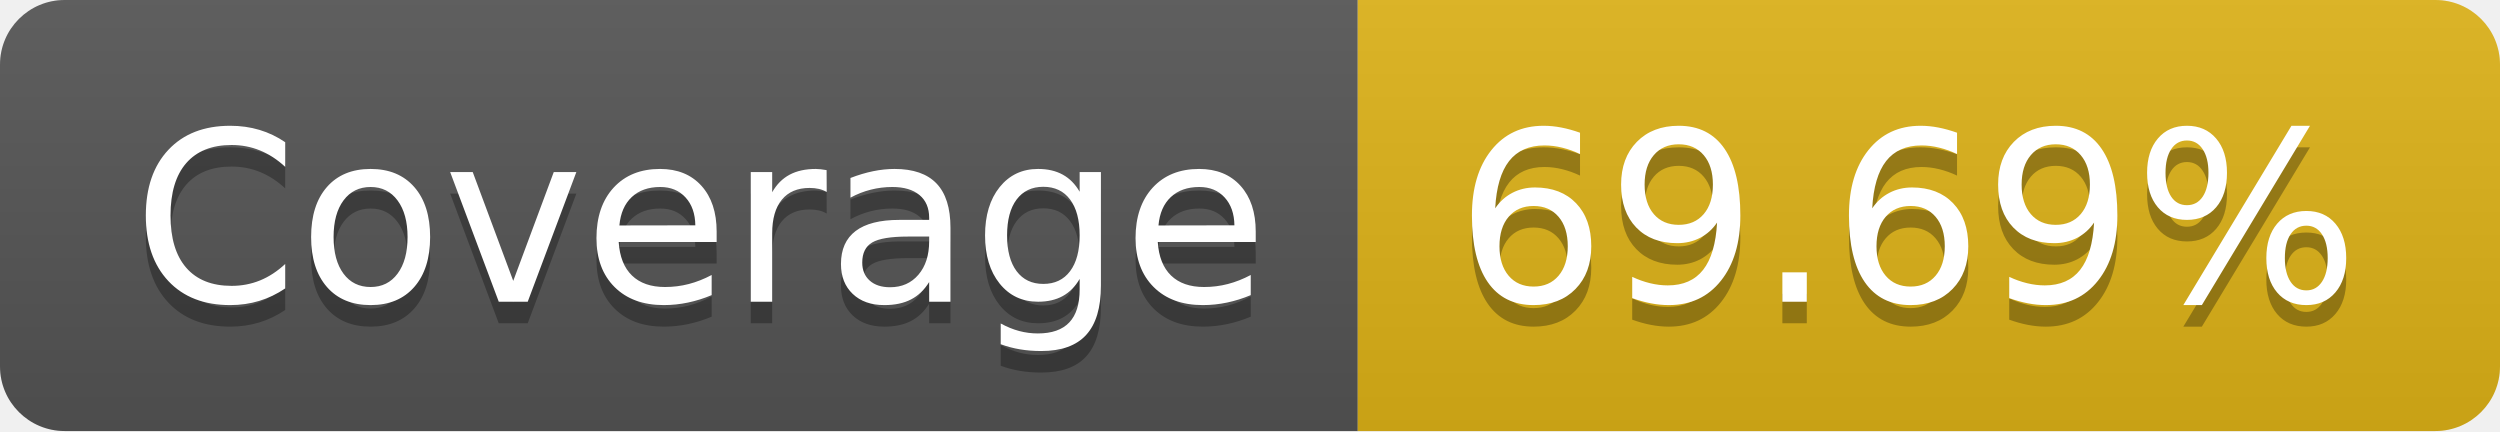
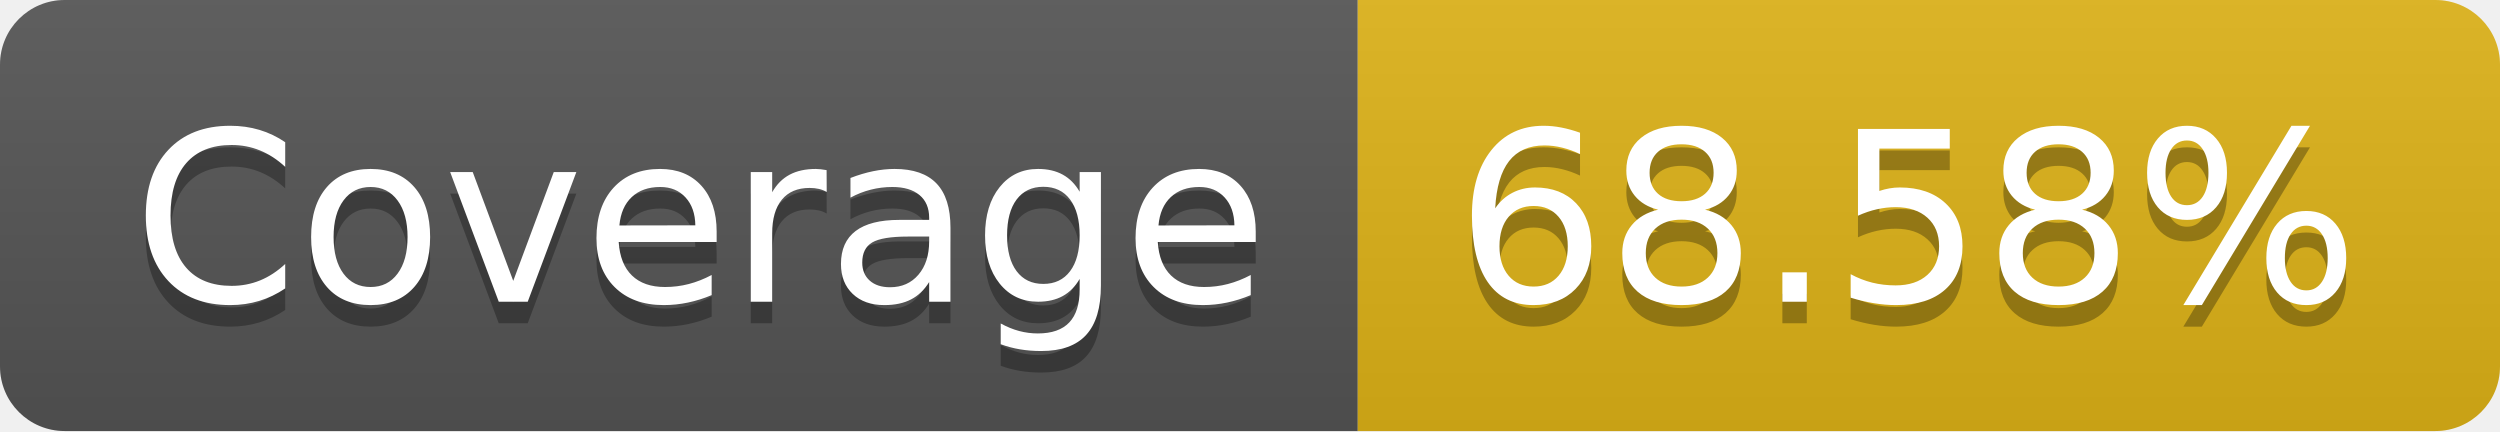
- <svg xmlns="http://www.w3.org/2000/svg" width="116" height="20" role="img" aria-label="Coverage: 69.69%">
+ <svg xmlns="http://www.w3.org/2000/svg" width="116" height="20" role="img" aria-label="Coverage: 68.58%">
  <linearGradient id="s" x2="0" y2="100%">
    <stop offset="0" stop-color="#bbb" stop-opacity=".1" />
    <stop offset="1" stop-opacity=".1" />
  </linearGradient>
  <clipPath id="r">
    <rect width="116" height="20" rx="3" fill="#fff" />
  </clipPath>
  <g clip-path="url(#r)">
    <rect width="63" height="20" fill="#555" />
    <rect x="63" width="53" height="20" fill="#dfb317" />
    <rect width="116" height="20" fill="url(#s)" />
  </g>
  <g fill="#fff" text-anchor="middle" font-family="Verdana,Geneva,DejaVu Sans,sans-serif" text-rendering="geometricPrecision" font-size="110">
    <text aria-hidden="true" x="325" y="150" fill="#010101" fill-opacity=".3" transform="scale(.1)" textLength="530">Coverage</text>
    <text x="325" y="140" transform="scale(.1)" fill="#fff" textLength="530">Coverage</text>
-     <text aria-hidden="true" x="885" y="150" fill="#010101" fill-opacity=".3" transform="scale(.1)" textLength="430">69.69%</text>
-     <text x="885" y="140" transform="scale(.1)" fill="#fff" textLength="430">69.69%</text>
+     <text aria-hidden="true" x="885" y="150" fill="#010101" fill-opacity=".3" transform="scale(.1)" textLength="430">68.58%</text>
+     <text x="885" y="140" transform="scale(.1)" fill="#fff" textLength="430">68.58%</text>
  </g>
</svg>
